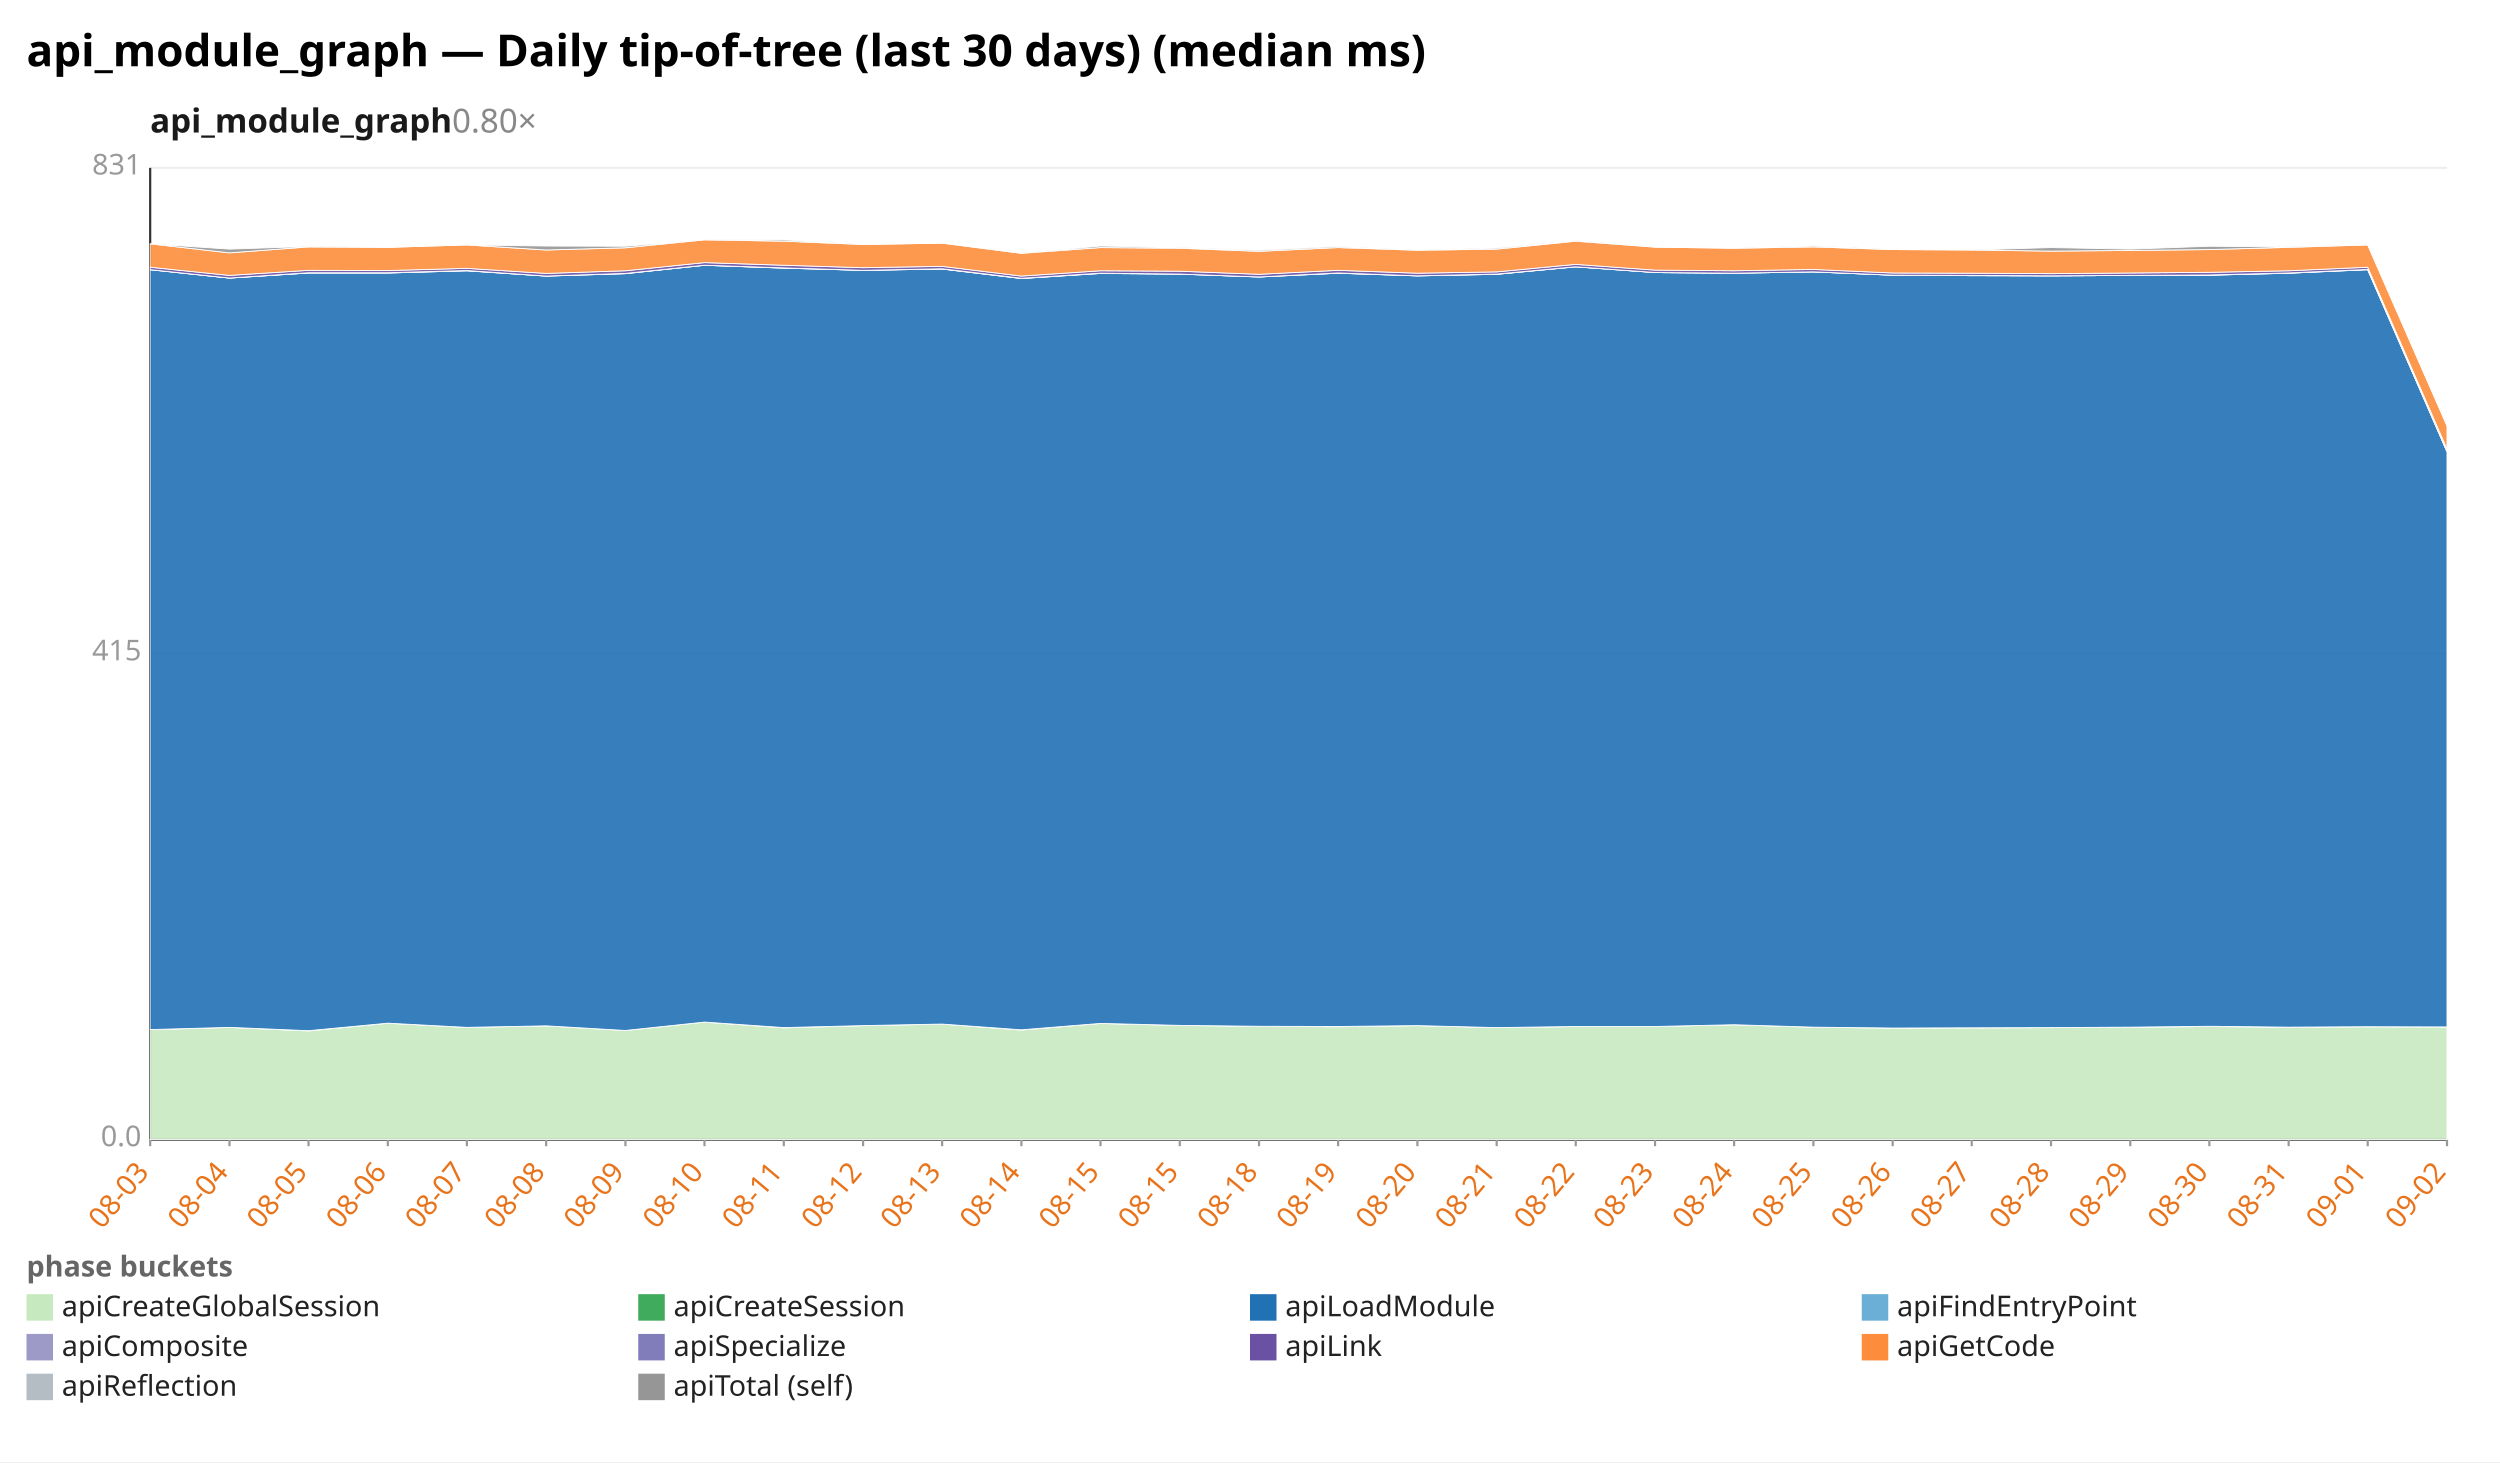
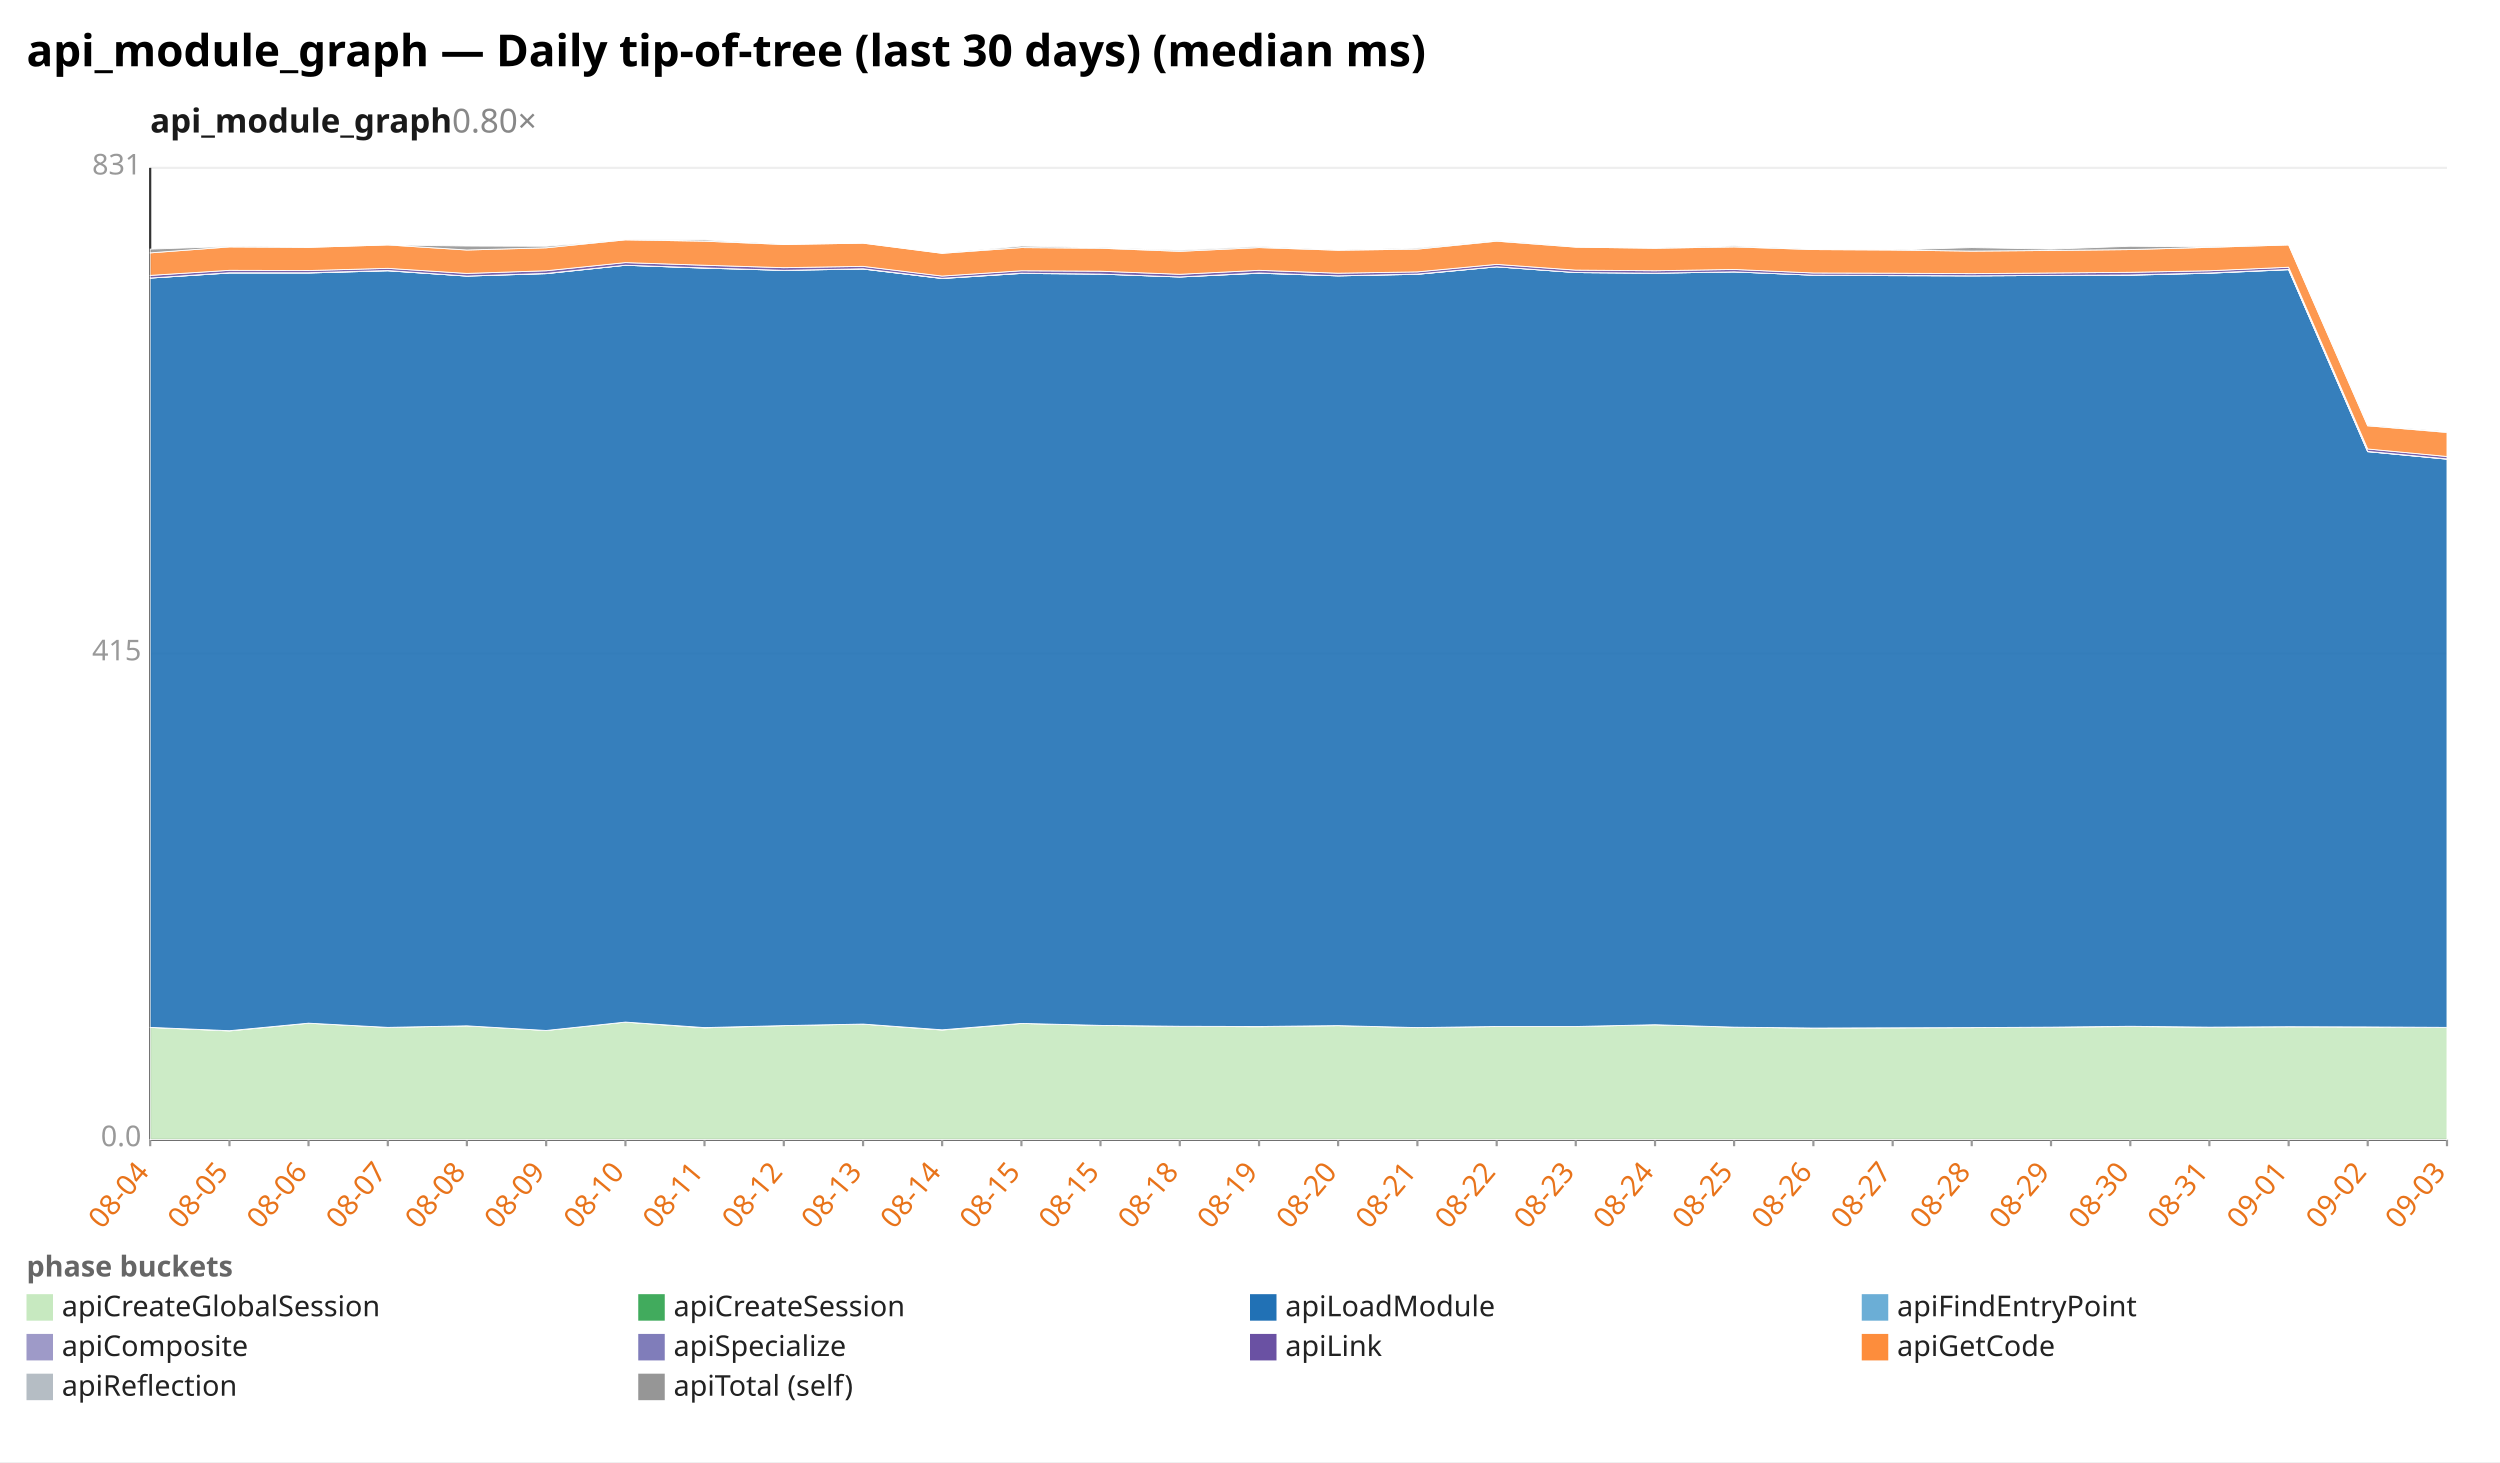
<svg xmlns="http://www.w3.org/2000/svg" width="1132" height="662" viewBox="0 0 1132 662" preserveAspectRatio="xMidYMid meet" font-family="sans-serif" font-size="13">
  <rect width="1132" height="662" fill="white" />
  <text x="12" y="30" font-size="20" font-weight="bold">api_module_graph — Daily tip-of-tree (last 30 days) (median ms)</text>
  <text x="68" y="60" font-size="15" font-weight="600" fill="#1a1a1a">api_module_graph<tspan fill="#888" font-weight="400" text-decoration="none">  0.80×</tspan>
  </text>
  <line x1="68.0" y1="516.0" x2="1108.0" y2="516.0" stroke="#eee" />
  <text x="64.0" y="519.0" text-anchor="end" fill="#999">0.0</text>
  <line x1="68.0" y1="296.0" x2="1108.0" y2="296.0" stroke="#eee" />
  <text x="64.0" y="299.0" text-anchor="end" fill="#999">415</text>
  <line x1="68.0" y1="76.0" x2="1108.0" y2="76.0" stroke="#eee" />
  <text x="64.0" y="79.0" text-anchor="end" fill="#999">831</text>
  <line x1="68.0" y1="76.0" x2="68.0" y2="516.0" stroke="#333" />
  <line x1="68.0" y1="516.0" x2="1108.0" y2="516.0" stroke="#333" />
  <line x1="68.0" y1="516.0" x2="68.0" y2="519.0" stroke="#999" />
-   <text x="68.0" y="531.0" text-anchor="end" fill="#e8731a" transform="rotate(-50 68.0 531.0)">08-03</text>
+   <text x="68.0" y="531.0" text-anchor="end" fill="#e8731a" transform="rotate(-50 68.0 531.0)">08-04</text>
  <line x1="103.9" y1="516.0" x2="103.9" y2="519.0" stroke="#999" />
-   <text x="103.9" y="531.0" text-anchor="end" fill="#e8731a" transform="rotate(-50 103.9 531.0)">08-04</text>
+   <text x="103.9" y="531.0" text-anchor="end" fill="#e8731a" transform="rotate(-50 103.9 531.0)">08-05</text>
  <line x1="139.7" y1="516.0" x2="139.7" y2="519.0" stroke="#999" />
-   <text x="139.7" y="531.0" text-anchor="end" fill="#e8731a" transform="rotate(-50 139.7 531.0)">08-05</text>
+   <text x="139.7" y="531.0" text-anchor="end" fill="#e8731a" transform="rotate(-50 139.7 531.0)">08-06</text>
  <line x1="175.6" y1="516.0" x2="175.6" y2="519.0" stroke="#999" />
-   <text x="175.6" y="531.0" text-anchor="end" fill="#e8731a" transform="rotate(-50 175.6 531.0)">08-06</text>
+   <text x="175.6" y="531.0" text-anchor="end" fill="#e8731a" transform="rotate(-50 175.6 531.0)">08-07</text>
  <line x1="211.4" y1="516.0" x2="211.4" y2="519.0" stroke="#999" />
-   <text x="211.4" y="531.0" text-anchor="end" fill="#e8731a" transform="rotate(-50 211.4 531.0)">08-07</text>
+   <text x="211.4" y="531.0" text-anchor="end" fill="#e8731a" transform="rotate(-50 211.4 531.0)">08-08</text>
  <line x1="247.3" y1="516.0" x2="247.3" y2="519.0" stroke="#999" />
-   <text x="247.3" y="531.0" text-anchor="end" fill="#e8731a" transform="rotate(-50 247.3 531.0)">08-08</text>
+   <text x="247.3" y="531.0" text-anchor="end" fill="#e8731a" transform="rotate(-50 247.3 531.0)">08-09</text>
  <line x1="283.2" y1="516.0" x2="283.2" y2="519.0" stroke="#999" />
-   <text x="283.2" y="531.0" text-anchor="end" fill="#e8731a" transform="rotate(-50 283.2 531.0)">08-09</text>
+   <text x="283.2" y="531.0" text-anchor="end" fill="#e8731a" transform="rotate(-50 283.2 531.0)">08-10</text>
  <line x1="319.0" y1="516.0" x2="319.0" y2="519.0" stroke="#999" />
-   <text x="319.0" y="531.0" text-anchor="end" fill="#e8731a" transform="rotate(-50 319.0 531.0)">08-10</text>
+   <text x="319.0" y="531.0" text-anchor="end" fill="#e8731a" transform="rotate(-50 319.0 531.0)">08-11</text>
  <line x1="354.9" y1="516.0" x2="354.9" y2="519.0" stroke="#999" />
-   <text x="354.9" y="531.0" text-anchor="end" fill="#e8731a" transform="rotate(-50 354.9 531.0)">08-11</text>
+   <text x="354.9" y="531.0" text-anchor="end" fill="#e8731a" transform="rotate(-50 354.9 531.0)">08-12</text>
  <line x1="390.8" y1="516.0" x2="390.8" y2="519.0" stroke="#999" />
-   <text x="390.8" y="531.0" text-anchor="end" fill="#e8731a" transform="rotate(-50 390.8 531.0)">08-12</text>
+   <text x="390.8" y="531.0" text-anchor="end" fill="#e8731a" transform="rotate(-50 390.8 531.0)">08-13</text>
  <line x1="426.6" y1="516.0" x2="426.6" y2="519.0" stroke="#999" />
-   <text x="426.6" y="531.0" text-anchor="end" fill="#e8731a" transform="rotate(-50 426.6 531.0)">08-13</text>
+   <text x="426.6" y="531.0" text-anchor="end" fill="#e8731a" transform="rotate(-50 426.6 531.0)">08-14</text>
  <line x1="462.5" y1="516.0" x2="462.5" y2="519.0" stroke="#999" />
-   <text x="462.5" y="531.0" text-anchor="end" fill="#e8731a" transform="rotate(-50 462.5 531.0)">08-14</text>
+   <text x="462.5" y="531.0" text-anchor="end" fill="#e8731a" transform="rotate(-50 462.5 531.0)">08-15</text>
  <line x1="498.3" y1="516.0" x2="498.3" y2="519.0" stroke="#999" />
  <text x="498.3" y="531.0" text-anchor="end" fill="#e8731a" transform="rotate(-50 498.3 531.0)">08-15</text>
  <line x1="534.2" y1="516.0" x2="534.2" y2="519.0" stroke="#999" />
-   <text x="534.2" y="531.0" text-anchor="end" fill="#e8731a" transform="rotate(-50 534.2 531.0)">08-15</text>
+   <text x="534.2" y="531.0" text-anchor="end" fill="#e8731a" transform="rotate(-50 534.2 531.0)">08-18</text>
  <line x1="570.1" y1="516.0" x2="570.1" y2="519.0" stroke="#999" />
-   <text x="570.1" y="531.0" text-anchor="end" fill="#e8731a" transform="rotate(-50 570.1 531.0)">08-18</text>
+   <text x="570.1" y="531.0" text-anchor="end" fill="#e8731a" transform="rotate(-50 570.1 531.0)">08-19</text>
  <line x1="605.9" y1="516.0" x2="605.9" y2="519.0" stroke="#999" />
-   <text x="605.9" y="531.0" text-anchor="end" fill="#e8731a" transform="rotate(-50 605.9 531.0)">08-19</text>
+   <text x="605.9" y="531.0" text-anchor="end" fill="#e8731a" transform="rotate(-50 605.9 531.0)">08-20</text>
  <line x1="641.8" y1="516.0" x2="641.8" y2="519.0" stroke="#999" />
-   <text x="641.8" y="531.0" text-anchor="end" fill="#e8731a" transform="rotate(-50 641.8 531.0)">08-20</text>
+   <text x="641.8" y="531.0" text-anchor="end" fill="#e8731a" transform="rotate(-50 641.8 531.0)">08-21</text>
  <line x1="677.7" y1="516.0" x2="677.7" y2="519.0" stroke="#999" />
-   <text x="677.7" y="531.0" text-anchor="end" fill="#e8731a" transform="rotate(-50 677.7 531.0)">08-21</text>
+   <text x="677.7" y="531.0" text-anchor="end" fill="#e8731a" transform="rotate(-50 677.7 531.0)">08-22</text>
  <line x1="713.5" y1="516.0" x2="713.5" y2="519.0" stroke="#999" />
-   <text x="713.5" y="531.0" text-anchor="end" fill="#e8731a" transform="rotate(-50 713.5 531.0)">08-22</text>
+   <text x="713.5" y="531.0" text-anchor="end" fill="#e8731a" transform="rotate(-50 713.5 531.0)">08-23</text>
  <line x1="749.4" y1="516.0" x2="749.4" y2="519.0" stroke="#999" />
-   <text x="749.4" y="531.0" text-anchor="end" fill="#e8731a" transform="rotate(-50 749.4 531.0)">08-23</text>
+   <text x="749.4" y="531.0" text-anchor="end" fill="#e8731a" transform="rotate(-50 749.4 531.0)">08-24</text>
  <line x1="785.2" y1="516.0" x2="785.2" y2="519.0" stroke="#999" />
-   <text x="785.2" y="531.0" text-anchor="end" fill="#e8731a" transform="rotate(-50 785.2 531.0)">08-24</text>
+   <text x="785.2" y="531.0" text-anchor="end" fill="#e8731a" transform="rotate(-50 785.2 531.0)">08-25</text>
  <line x1="821.1" y1="516.0" x2="821.1" y2="519.0" stroke="#999" />
-   <text x="821.1" y="531.0" text-anchor="end" fill="#e8731a" transform="rotate(-50 821.1 531.0)">08-25</text>
+   <text x="821.1" y="531.0" text-anchor="end" fill="#e8731a" transform="rotate(-50 821.1 531.0)">08-26</text>
  <line x1="857.0" y1="516.0" x2="857.0" y2="519.0" stroke="#999" />
-   <text x="857.0" y="531.0" text-anchor="end" fill="#e8731a" transform="rotate(-50 857.0 531.0)">08-26</text>
+   <text x="857.0" y="531.0" text-anchor="end" fill="#e8731a" transform="rotate(-50 857.0 531.0)">08-27</text>
  <line x1="892.8" y1="516.0" x2="892.8" y2="519.0" stroke="#999" />
-   <text x="892.8" y="531.0" text-anchor="end" fill="#e8731a" transform="rotate(-50 892.8 531.0)">08-27</text>
+   <text x="892.8" y="531.0" text-anchor="end" fill="#e8731a" transform="rotate(-50 892.8 531.0)">08-28</text>
  <line x1="928.7" y1="516.0" x2="928.7" y2="519.0" stroke="#999" />
-   <text x="928.7" y="531.0" text-anchor="end" fill="#e8731a" transform="rotate(-50 928.7 531.0)">08-28</text>
+   <text x="928.7" y="531.0" text-anchor="end" fill="#e8731a" transform="rotate(-50 928.7 531.0)">08-29</text>
  <line x1="964.6" y1="516.0" x2="964.6" y2="519.0" stroke="#999" />
-   <text x="964.6" y="531.0" text-anchor="end" fill="#e8731a" transform="rotate(-50 964.6 531.0)">08-29</text>
+   <text x="964.6" y="531.0" text-anchor="end" fill="#e8731a" transform="rotate(-50 964.6 531.0)">08-30</text>
  <line x1="1000.4" y1="516.0" x2="1000.4" y2="519.0" stroke="#999" />
-   <text x="1000.4" y="531.0" text-anchor="end" fill="#e8731a" transform="rotate(-50 1000.4 531.0)">08-30</text>
+   <text x="1000.4" y="531.0" text-anchor="end" fill="#e8731a" transform="rotate(-50 1000.4 531.0)">08-31</text>
  <line x1="1036.3" y1="516.0" x2="1036.3" y2="519.0" stroke="#999" />
-   <text x="1036.3" y="531.0" text-anchor="end" fill="#e8731a" transform="rotate(-50 1036.3 531.0)">08-31</text>
+   <text x="1036.3" y="531.0" text-anchor="end" fill="#e8731a" transform="rotate(-50 1036.3 531.0)">09-01</text>
  <line x1="1072.1" y1="516.0" x2="1072.1" y2="519.0" stroke="#999" />
-   <text x="1072.1" y="531.0" text-anchor="end" fill="#e8731a" transform="rotate(-50 1072.1 531.0)">09-01</text>
+   <text x="1072.1" y="531.0" text-anchor="end" fill="#e8731a" transform="rotate(-50 1072.1 531.0)">09-02</text>
  <line x1="1108.0" y1="516.0" x2="1108.0" y2="519.0" stroke="#999" />
-   <text x="1108.0" y="531.0" text-anchor="end" fill="#e8731a" transform="rotate(-50 1108.0 531.0)">09-02</text>
-   <polygon points="68.0,466.2 103.9,465.2 139.7,466.8 175.6,463.3 211.4,465.2 247.3,464.5 283.2,466.6 319.0,462.8 354.9,465.4 390.8,464.4 426.6,463.7 462.5,466.4 498.3,463.4 534.2,464.3 570.1,464.7 605.9,464.9 641.8,464.4 677.7,465.3 713.5,464.8 749.4,464.8 785.2,464.0 821.1,465.1 857.0,465.5 892.8,465.4 928.7,465.3 964.6,465.1 1000.4,464.8 1036.3,465.1 1072.1,464.9 1108.0,465.0 1108.0,516.0 1072.1,516.0 1036.3,516.0 1000.4,516.0 964.6,516.0 928.7,516.0 892.8,516.0 857.0,516.0 821.1,516.0 785.2,516.0 749.4,516.0 713.5,516.0 677.7,516.0 641.8,516.0 605.9,516.0 570.1,516.0 534.2,516.0 498.3,516.0 462.5,516.0 426.6,516.0 390.8,516.0 354.9,516.0 319.0,516.0 283.2,516.0 247.3,516.0 211.4,516.0 175.6,516.0 139.7,516.0 103.9,516.0 68.0,516.0" fill="#c7e9c0" fill-opacity="0.9" stroke="#fff" stroke-width="0.4" />
-   <polygon points="68.0,466.2 103.9,465.2 139.7,466.7 175.6,463.3 211.4,465.2 247.3,464.5 283.2,466.6 319.0,462.8 354.9,465.3 390.8,464.4 426.6,463.7 462.5,466.3 498.3,463.4 534.2,464.3 570.1,464.7 605.9,464.8 641.8,464.4 677.7,465.3 713.5,464.8 749.4,464.8 785.2,464.0 821.1,465.1 857.0,465.5 892.8,465.4 928.7,465.3 964.6,465.1 1000.4,464.7 1036.3,465.1 1072.1,464.9 1108.0,465.0 1108.0,465.0 1072.1,464.9 1036.3,465.1 1000.4,464.8 964.6,465.1 928.7,465.3 892.8,465.4 857.0,465.5 821.1,465.1 785.2,464.0 749.4,464.8 713.5,464.8 677.7,465.3 641.8,464.4 605.9,464.9 570.1,464.7 534.2,464.3 498.3,463.4 462.5,466.4 426.6,463.7 390.8,464.4 354.9,465.4 319.0,462.8 283.2,466.6 247.3,464.5 211.4,465.2 175.6,463.3 139.7,466.8 103.9,465.2 68.0,466.2" fill="#41ab5d" fill-opacity="0.9" stroke="#fff" stroke-width="0.4" />
-   <polygon points="68.0,122.1 103.9,125.9 139.7,123.6 175.6,123.6 211.4,122.6 247.3,125.0 283.2,123.9 319.0,120.1 354.9,121.4 390.8,122.4 426.6,121.8 462.5,126.1 498.3,123.8 534.2,124.1 570.1,125.4 605.9,123.7 641.8,124.9 677.7,124.2 713.5,120.8 749.4,123.4 785.2,123.7 821.1,123.1 857.0,124.6 892.8,124.8 928.7,124.9 964.6,124.7 1000.4,124.6 1036.3,123.7 1072.1,122.1 1108.0,204.5 1108.0,465.0 1072.1,464.9 1036.3,465.1 1000.4,464.7 964.6,465.1 928.7,465.3 892.8,465.4 857.0,465.5 821.1,465.1 785.2,464.0 749.4,464.8 713.5,464.8 677.7,465.3 641.8,464.4 605.9,464.8 570.1,464.7 534.2,464.3 498.3,463.4 462.5,466.3 426.6,463.7 390.8,464.4 354.9,465.3 319.0,462.8 283.2,466.6 247.3,464.5 211.4,465.2 175.6,463.3 139.7,466.7 103.9,465.2 68.0,466.2" fill="#2171b5" fill-opacity="0.9" stroke="#fff" stroke-width="0.4" />
-   <polygon points="68.0,122.1 103.9,125.9 139.7,123.6 175.6,123.6 211.4,122.6 247.3,125.0 283.2,123.9 319.0,120.1 354.9,121.4 390.8,122.4 426.6,121.8 462.5,126.1 498.3,123.8 534.2,124.1 570.1,125.4 605.9,123.7 641.8,124.9 677.7,124.2 713.5,120.8 749.4,123.4 785.2,123.7 821.1,123.1 857.0,124.6 892.8,124.8 928.7,124.9 964.6,124.7 1000.4,124.6 1036.3,123.7 1072.1,122.1 1108.0,204.5 1108.0,204.5 1072.1,122.1 1036.3,123.7 1000.4,124.6 964.6,124.7 928.7,124.9 892.8,124.8 857.0,124.6 821.1,123.1 785.2,123.7 749.4,123.4 713.5,120.8 677.7,124.2 641.8,124.9 605.9,123.7 570.1,125.4 534.2,124.1 498.3,123.8 462.5,126.1 426.6,121.8 390.8,122.4 354.9,121.4 319.0,120.1 283.2,123.9 247.3,125.0 211.4,122.6 175.6,123.6 139.7,123.6 103.9,125.9 68.0,122.1" fill="#6baed6" fill-opacity="0.9" stroke="#fff" stroke-width="0.4" />
-   <polygon points="68.0,122.1 103.9,125.9 139.7,123.5 175.6,123.5 211.4,122.5 247.3,125.0 283.2,123.8 319.0,120.1 354.9,121.3 390.8,122.4 426.6,121.7 462.5,126.0 498.3,123.7 534.2,124.1 570.1,125.4 605.9,123.6 641.8,124.9 677.7,124.1 713.5,120.8 749.4,123.4 785.2,123.7 821.1,123.1 857.0,124.6 892.8,124.7 928.7,124.9 964.6,124.7 1000.4,124.5 1036.3,123.6 1072.1,122.0 1108.0,204.4 1108.0,204.5 1072.1,122.1 1036.3,123.7 1000.4,124.6 964.6,124.7 928.7,124.9 892.8,124.8 857.0,124.6 821.1,123.1 785.2,123.7 749.4,123.4 713.5,120.8 677.7,124.2 641.8,124.9 605.9,123.7 570.1,125.4 534.2,124.1 498.3,123.8 462.5,126.1 426.6,121.8 390.8,122.4 354.9,121.4 319.0,120.1 283.2,123.9 247.3,125.0 211.4,122.6 175.6,123.6 139.7,123.6 103.9,125.9 68.0,122.1" fill="#9e9ac8" fill-opacity="0.9" stroke="#fff" stroke-width="0.4" />
-   <polygon points="68.0,121.0 103.9,124.7 139.7,122.4 175.6,122.5 211.4,121.5 247.3,123.8 283.2,122.6 319.0,118.9 354.9,120.1 390.8,121.2 426.6,120.6 462.5,125.0 498.3,122.6 534.2,122.8 570.1,124.2 605.9,122.4 641.8,123.7 677.7,123.1 713.5,119.7 749.4,122.3 785.2,122.6 821.1,122.0 857.0,123.6 892.8,123.7 928.7,123.9 964.6,123.6 1000.4,123.3 1036.3,122.6 1072.1,121.0 1108.0,203.3 1108.0,204.4 1072.1,122.0 1036.3,123.6 1000.4,124.5 964.6,124.7 928.7,124.9 892.8,124.7 857.0,124.6 821.1,123.1 785.2,123.7 749.4,123.4 713.5,120.8 677.7,124.1 641.8,124.9 605.9,123.6 570.1,125.4 534.2,124.1 498.3,123.7 462.5,126.0 426.6,121.7 390.8,122.4 354.9,121.3 319.0,120.1 283.2,123.8 247.3,125.0 211.4,122.5 175.6,123.5 139.7,123.5 103.9,125.9 68.0,122.1" fill="#6a51a3" fill-opacity="0.9" stroke="#fff" stroke-width="0.4" />
-   <polygon points="68.0,110.4 103.9,114.5 139.7,111.8 175.6,112.0 211.4,110.9 247.3,113.2 283.2,112.2 319.0,108.6 354.9,109.2 390.8,110.7 426.6,110.1 462.5,114.7 498.3,112.1 534.2,112.4 570.1,113.8 605.9,112.1 641.8,113.3 677.7,112.8 713.5,109.2 749.4,111.9 785.2,112.4 821.1,111.8 857.0,113.0 892.8,113.2 928.7,113.7 964.6,113.4 1000.4,113.0 1036.3,112.0 1072.1,110.9 1108.0,192.8 1108.0,203.3 1072.1,121.0 1036.3,122.6 1000.4,123.3 964.6,123.6 928.7,123.9 892.8,123.7 857.0,123.6 821.1,122.0 785.2,122.6 749.4,122.3 713.5,119.7 677.7,123.1 641.8,123.7 605.9,122.4 570.1,124.2 534.2,122.8 498.3,122.6 462.5,125.0 426.6,120.6 390.8,121.2 354.9,120.1 319.0,118.9 283.2,122.6 247.3,123.8 211.4,121.5 175.6,122.5 139.7,122.4 103.9,124.7 68.0,121.0" fill="#fd8d3c" fill-opacity="0.9" stroke="#fff" stroke-width="0.4" />
-   <polygon points="68.0,110.4 103.9,112.8 139.7,111.6 175.6,112.0 211.4,110.9 247.3,111.4 283.2,111.5 319.0,108.6 354.9,108.6 390.8,110.7 426.6,110.1 462.5,114.7 498.3,111.4 534.2,112.1 570.1,113.3 605.9,111.6 641.8,113.3 677.7,112.3 713.5,108.9 749.4,111.9 785.2,112.4 821.1,111.3 857.0,113.0 892.8,113.2 928.7,112.1 964.6,112.8 1000.4,111.5 1036.3,111.8 1072.1,110.9 1108.0,192.7 1108.0,192.8 1072.1,110.9 1036.3,112.0 1000.4,113.0 964.6,113.4 928.7,113.7 892.8,113.2 857.0,113.0 821.1,111.8 785.2,112.4 749.4,111.9 713.5,109.2 677.7,112.8 641.8,113.3 605.9,112.1 570.1,113.8 534.2,112.4 498.3,112.1 462.5,114.7 426.6,110.1 390.8,110.7 354.9,109.2 319.0,108.6 283.2,112.2 247.3,113.2 211.4,110.9 175.6,112.0 139.7,111.8 103.9,114.5 68.0,110.4" fill="#969696" fill-opacity="0.9" stroke="#fff" stroke-width="0.4" />
+   <text x="1108.0" y="531.0" text-anchor="end" fill="#e8731a" transform="rotate(-50 1108.0 531.0)">09-03</text>
+   <polygon points="68.0,465.2 103.9,466.8 139.7,463.3 175.6,465.2 211.4,464.5 247.3,466.6 283.2,462.8 319.0,465.4 354.9,464.4 390.8,463.7 426.6,466.4 462.5,463.4 498.3,464.3 534.2,464.7 570.1,464.9 605.9,464.4 641.8,465.3 677.7,464.8 713.5,464.8 749.4,464.0 785.2,465.1 821.1,465.5 857.0,465.4 892.8,465.3 928.7,465.1 964.6,464.8 1000.4,465.1 1036.3,464.9 1072.1,465.0 1108.0,465.2 1108.0,516.0 1072.1,516.0 1036.3,516.0 1000.4,516.0 964.6,516.0 928.7,516.0 892.8,516.0 857.0,516.0 821.1,516.0 785.2,516.0 749.4,516.0 713.5,516.0 677.7,516.0 641.8,516.0 605.9,516.0 570.1,516.0 534.2,516.0 498.3,516.0 462.5,516.0 426.6,516.0 390.8,516.0 354.9,516.0 319.0,516.0 283.2,516.0 247.3,516.0 211.4,516.0 175.6,516.0 139.7,516.0 103.9,516.0 68.0,516.0" fill="#c7e9c0" fill-opacity="0.9" stroke="#fff" stroke-width="0.4" />
+   <polygon points="68.0,465.2 103.9,466.7 139.7,463.3 175.6,465.2 211.4,464.5 247.3,466.6 283.2,462.8 319.0,465.3 354.9,464.4 390.8,463.7 426.6,466.3 462.5,463.4 498.3,464.3 534.2,464.7 570.1,464.8 605.9,464.4 641.8,465.3 677.7,464.8 713.5,464.8 749.4,464.0 785.2,465.1 821.1,465.5 857.0,465.4 892.8,465.3 928.7,465.1 964.6,464.7 1000.4,465.1 1036.3,464.9 1072.1,465.0 1108.0,465.2 1108.0,465.2 1072.1,465.0 1036.3,464.9 1000.4,465.1 964.6,464.8 928.7,465.1 892.8,465.3 857.0,465.4 821.1,465.5 785.2,465.1 749.4,464.0 713.5,464.8 677.7,464.8 641.8,465.3 605.9,464.4 570.1,464.9 534.2,464.7 498.3,464.3 462.5,463.4 426.6,466.4 390.8,463.7 354.9,464.4 319.0,465.4 283.2,462.8 247.3,466.6 211.4,464.5 175.6,465.2 139.7,463.3 103.9,466.8 68.0,465.2" fill="#41ab5d" fill-opacity="0.9" stroke="#fff" stroke-width="0.4" />
+   <polygon points="68.0,125.9 103.9,123.6 139.7,123.6 175.6,122.6 211.4,125.0 247.3,123.9 283.2,120.1 319.0,121.4 354.9,122.4 390.8,121.8 426.6,126.1 462.5,123.8 498.3,124.1 534.2,125.4 570.1,123.7 605.9,124.9 641.8,124.2 677.7,120.8 713.5,123.4 749.4,123.7 785.2,123.1 821.1,124.6 857.0,124.8 892.8,124.9 928.7,124.7 964.6,124.6 1000.4,123.7 1036.3,122.1 1072.1,204.5 1108.0,207.9 1108.0,465.2 1072.1,465.0 1036.3,464.9 1000.4,465.1 964.6,464.7 928.7,465.1 892.8,465.3 857.0,465.4 821.1,465.5 785.2,465.1 749.4,464.0 713.5,464.8 677.7,464.8 641.8,465.3 605.9,464.4 570.1,464.8 534.2,464.7 498.3,464.3 462.5,463.4 426.6,466.3 390.8,463.7 354.9,464.4 319.0,465.3 283.2,462.8 247.3,466.6 211.4,464.5 175.6,465.2 139.7,463.3 103.9,466.7 68.0,465.2" fill="#2171b5" fill-opacity="0.9" stroke="#fff" stroke-width="0.4" />
+   <polygon points="68.0,125.9 103.9,123.6 139.7,123.6 175.6,122.6 211.4,125.0 247.3,123.9 283.2,120.1 319.0,121.4 354.9,122.4 390.8,121.8 426.6,126.1 462.5,123.8 498.3,124.1 534.2,125.4 570.1,123.7 605.9,124.9 641.8,124.2 677.7,120.8 713.5,123.4 749.4,123.7 785.2,123.1 821.1,124.6 857.0,124.8 892.8,124.9 928.7,124.7 964.6,124.6 1000.4,123.7 1036.3,122.1 1072.1,204.5 1108.0,207.9 1108.0,207.9 1072.1,204.5 1036.3,122.1 1000.4,123.7 964.6,124.6 928.7,124.7 892.8,124.9 857.0,124.8 821.1,124.6 785.2,123.1 749.4,123.7 713.5,123.4 677.7,120.8 641.8,124.2 605.9,124.9 570.1,123.7 534.2,125.4 498.3,124.1 462.5,123.8 426.6,126.1 390.8,121.8 354.9,122.4 319.0,121.4 283.2,120.1 247.3,123.9 211.4,125.0 175.6,122.6 139.7,123.6 103.9,123.6 68.0,125.9" fill="#6baed6" fill-opacity="0.9" stroke="#fff" stroke-width="0.4" />
+   <polygon points="68.0,125.9 103.9,123.5 139.7,123.5 175.6,122.5 211.4,125.0 247.3,123.8 283.2,120.1 319.0,121.3 354.9,122.4 390.8,121.7 426.6,126.0 462.5,123.7 498.3,124.1 534.2,125.4 570.1,123.6 605.9,124.9 641.8,124.1 677.7,120.8 713.5,123.4 749.4,123.7 785.2,123.1 821.1,124.6 857.0,124.7 892.8,124.9 928.7,124.7 964.6,124.5 1000.4,123.6 1036.3,122.0 1072.1,204.4 1108.0,207.8 1108.0,207.9 1072.1,204.5 1036.3,122.1 1000.4,123.7 964.6,124.6 928.7,124.7 892.8,124.9 857.0,124.8 821.1,124.6 785.2,123.1 749.4,123.7 713.5,123.4 677.7,120.8 641.8,124.2 605.9,124.9 570.1,123.7 534.2,125.4 498.3,124.1 462.5,123.8 426.6,126.1 390.8,121.8 354.9,122.4 319.0,121.4 283.2,120.1 247.3,123.9 211.4,125.0 175.6,122.6 139.7,123.6 103.9,123.6 68.0,125.9" fill="#9e9ac8" fill-opacity="0.9" stroke="#fff" stroke-width="0.4" />
+   <polygon points="68.0,124.7 103.9,122.4 139.7,122.5 175.6,121.5 211.4,123.8 247.3,122.6 283.2,118.9 319.0,120.1 354.9,121.2 390.8,120.6 426.6,125.0 462.5,122.6 498.3,122.8 534.2,124.2 570.1,122.4 605.9,123.7 641.8,123.1 677.7,119.7 713.5,122.3 749.4,122.6 785.2,122.0 821.1,123.6 857.0,123.7 892.8,123.9 928.7,123.6 964.6,123.3 1000.4,122.6 1036.3,121.0 1072.1,203.3 1108.0,206.7 1108.0,207.8 1072.1,204.4 1036.3,122.0 1000.4,123.6 964.6,124.5 928.7,124.7 892.8,124.9 857.0,124.7 821.1,124.6 785.2,123.1 749.4,123.7 713.5,123.4 677.7,120.8 641.8,124.1 605.9,124.9 570.1,123.6 534.2,125.4 498.3,124.1 462.5,123.7 426.6,126.0 390.8,121.7 354.9,122.4 319.0,121.3 283.2,120.1 247.3,123.8 211.4,125.0 175.6,122.5 139.7,123.5 103.9,123.5 68.0,125.9" fill="#6a51a3" fill-opacity="0.9" stroke="#fff" stroke-width="0.4" />
+   <polygon points="68.0,114.5 103.9,111.8 139.7,112.0 175.6,110.9 211.4,113.2 247.3,112.2 283.2,108.6 319.0,109.2 354.9,110.7 390.8,110.1 426.6,114.7 462.5,112.1 498.3,112.4 534.2,113.8 570.1,112.1 605.9,113.3 641.8,112.8 677.7,109.2 713.5,111.9 749.4,112.4 785.2,111.8 821.1,113.0 857.0,113.2 892.8,113.7 928.7,113.4 964.6,113.0 1000.4,112.0 1036.3,110.9 1072.1,192.8 1108.0,195.8 1108.0,206.7 1072.1,203.3 1036.3,121.0 1000.4,122.6 964.6,123.3 928.7,123.6 892.8,123.9 857.0,123.7 821.1,123.6 785.2,122.0 749.4,122.6 713.5,122.3 677.7,119.7 641.8,123.1 605.9,123.7 570.1,122.4 534.2,124.2 498.3,122.8 462.5,122.6 426.6,125.0 390.8,120.6 354.9,121.2 319.0,120.1 283.2,118.9 247.3,122.6 211.4,123.8 175.6,121.5 139.7,122.5 103.9,122.4 68.0,124.7" fill="#fd8d3c" fill-opacity="0.9" stroke="#fff" stroke-width="0.4" />
+   <polygon points="68.0,112.8 103.9,111.6 139.7,112.0 175.6,110.9 211.4,111.4 247.3,111.5 283.2,108.6 319.0,108.6 354.9,110.7 390.8,110.1 426.6,114.7 462.5,111.4 498.3,112.1 534.2,113.3 570.1,111.6 605.9,113.3 641.8,112.3 677.7,108.9 713.5,111.9 749.4,112.4 785.2,111.3 821.1,113.0 857.0,113.2 892.8,112.1 928.7,112.8 964.6,111.5 1000.4,111.8 1036.3,110.9 1072.1,192.7 1108.0,195.4 1108.0,195.8 1072.1,192.8 1036.3,110.9 1000.4,112.0 964.6,113.0 928.7,113.4 892.8,113.7 857.0,113.2 821.1,113.0 785.2,111.8 749.4,112.4 713.5,111.9 677.7,109.2 641.8,112.8 605.9,113.3 570.1,112.1 534.2,113.8 498.3,112.4 462.5,112.1 426.6,114.7 390.8,110.1 354.9,110.7 319.0,109.2 283.2,108.6 247.3,112.2 211.4,113.2 175.6,110.9 139.7,112.0 103.9,111.8 68.0,114.5" fill="#969696" fill-opacity="0.9" stroke="#fff" stroke-width="0.4" />
  <text x="12" y="578" fill="#666" font-weight="600">phase buckets</text>
  <rect x="12" y="586" width="12" height="12" fill="#c7e9c0" />
  <text x="28" y="596" fill="#222">apiCreateGlobalSession</text>
  <rect x="289" y="586" width="12" height="12" fill="#41ab5d" />
  <text x="305" y="596" fill="#222">apiCreateSession</text>
  <rect x="566" y="586" width="12" height="12" fill="#2171b5" />
  <text x="582" y="596" fill="#222">apiLoadModule</text>
  <rect x="843" y="586" width="12" height="12" fill="#6baed6" />
  <text x="859" y="596" fill="#222">apiFindEntryPoint</text>
  <rect x="12" y="604" width="12" height="12" fill="#9e9ac8" />
  <text x="28" y="614" fill="#222">apiComposite</text>
  <rect x="289" y="604" width="12" height="12" fill="#807dba" />
  <text x="305" y="614" fill="#222">apiSpecialize</text>
  <rect x="566" y="604" width="12" height="12" fill="#6a51a3" />
  <text x="582" y="614" fill="#222">apiLink</text>
  <rect x="843" y="604" width="12" height="12" fill="#fd8d3c" />
  <text x="859" y="614" fill="#222">apiGetCode</text>
  <rect x="12" y="622" width="12" height="12" fill="#b5bdc4" />
  <text x="28" y="632" fill="#222">apiReflection</text>
  <rect x="289" y="622" width="12" height="12" fill="#969696" />
  <text x="305" y="632" fill="#222">apiTotal (self)</text>
</svg>
